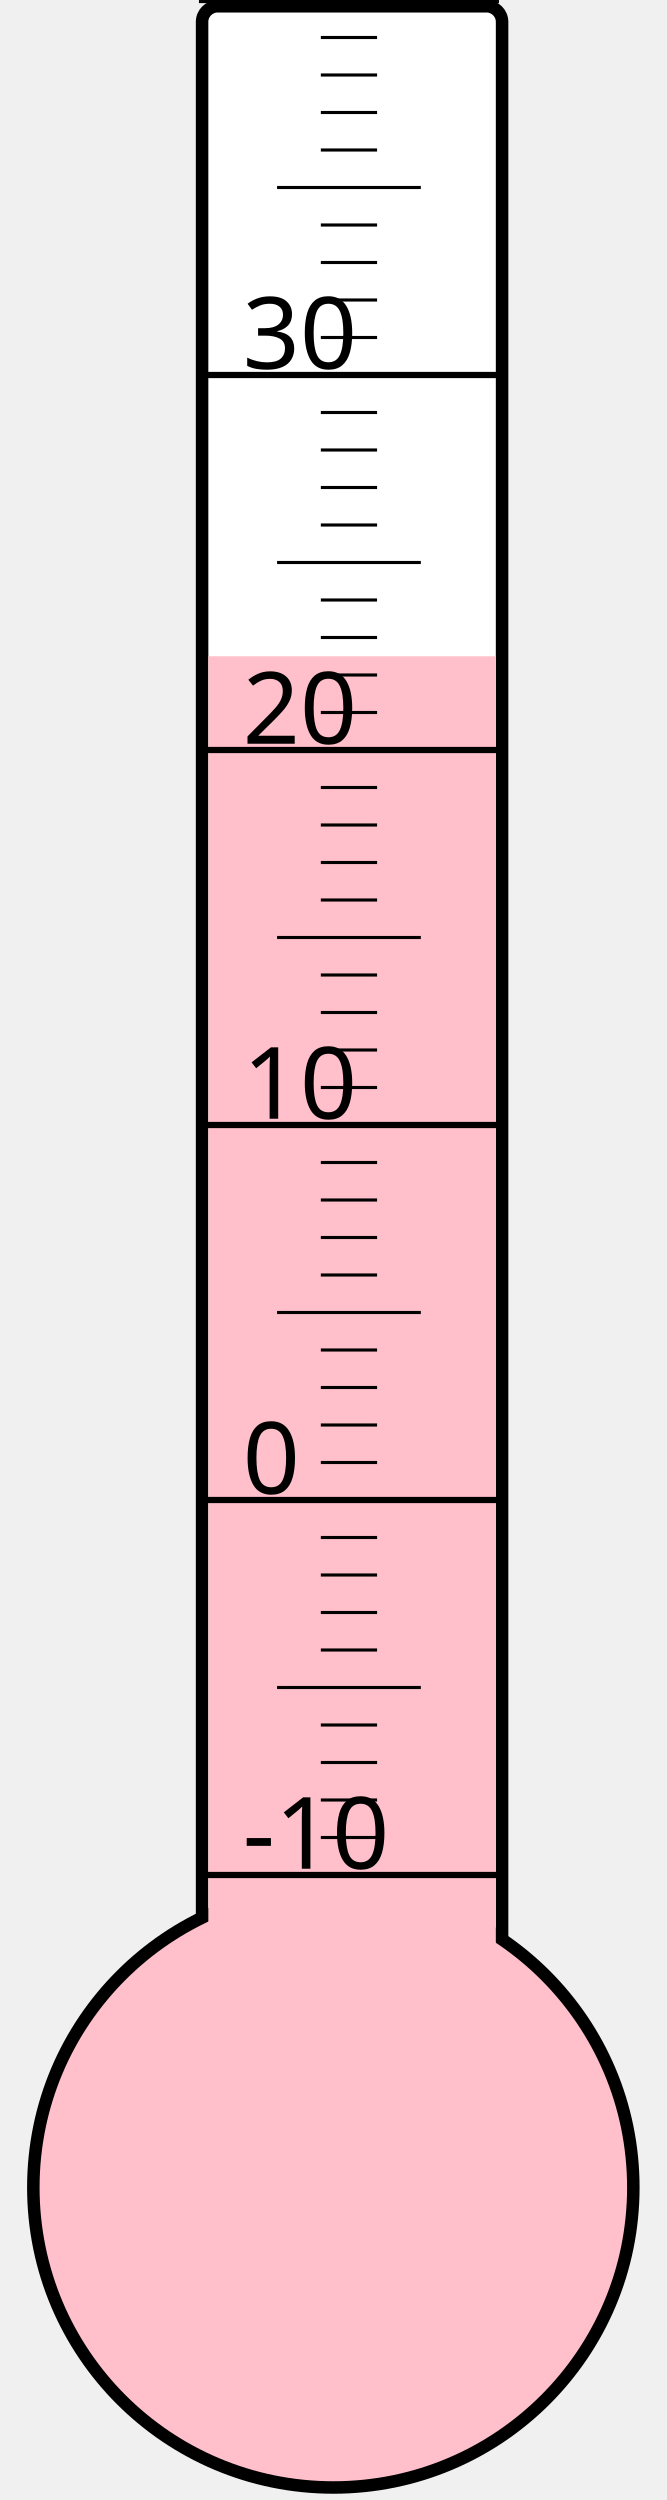
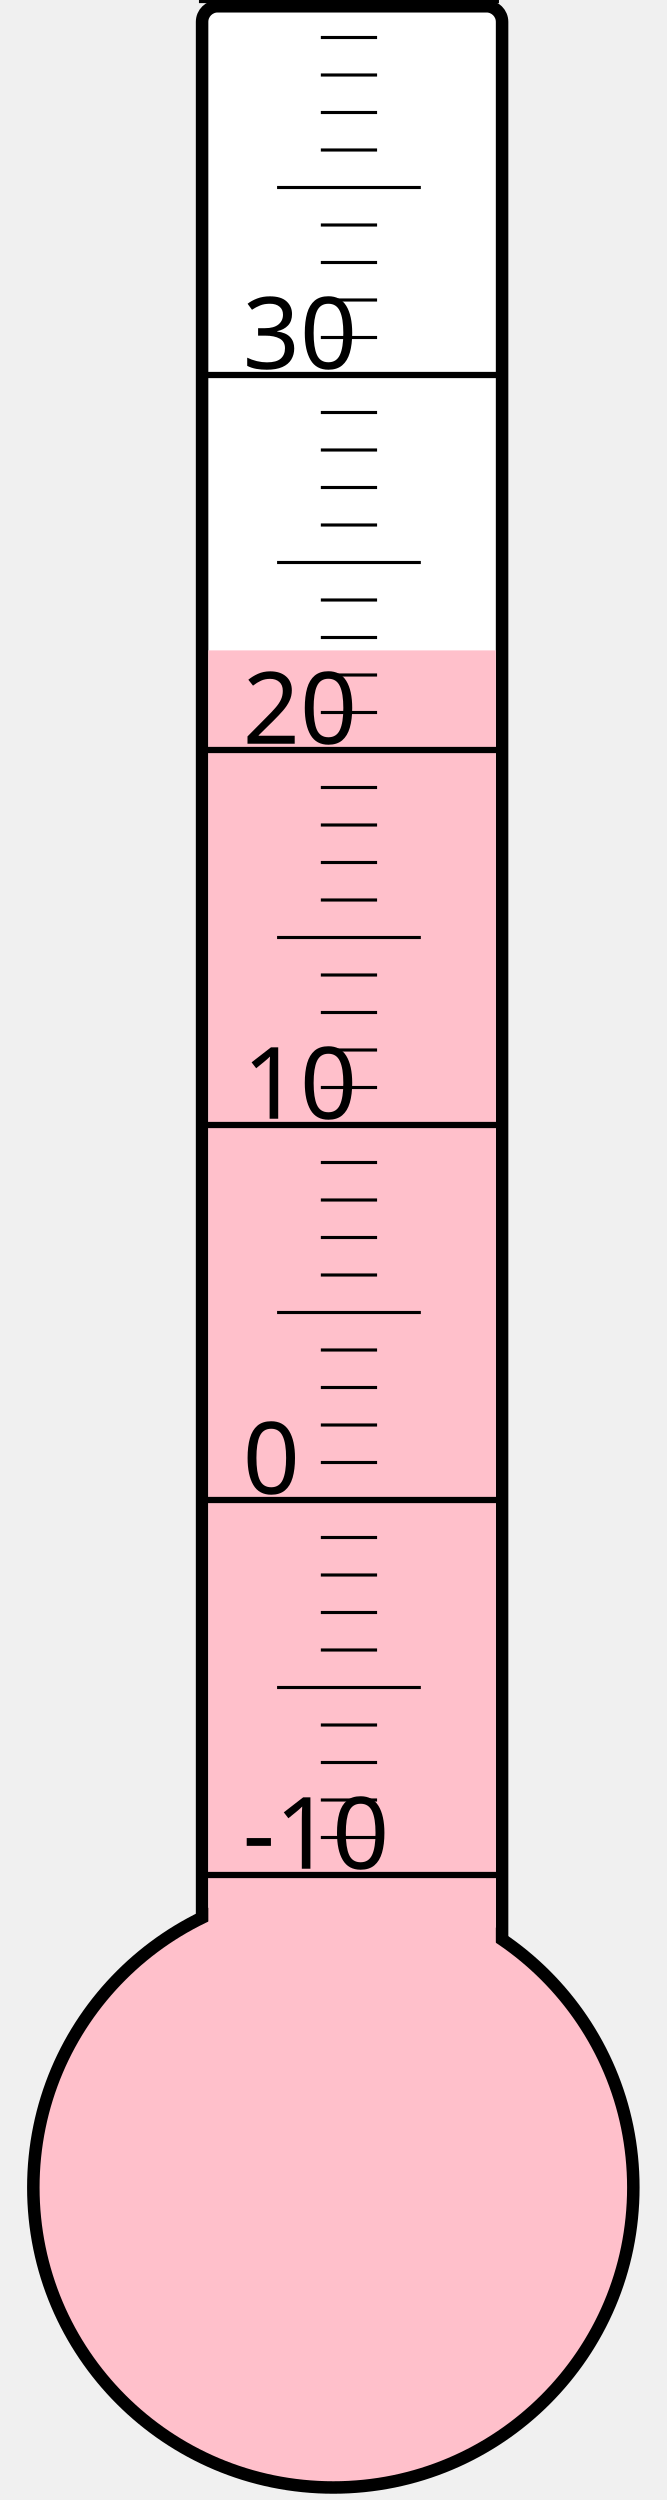
<svg xmlns="http://www.w3.org/2000/svg" width="40px" height="150px" viewBox="0 0 200 800">
  <rect width="200" height="800" x="0" y="0" style="fill: #ffffeb; fill-opacity: 0;" />
  <rect width="96" height="680" x="58" y="2" rx="5" ry="5" style="fill: white; fill-opacity: 1; stroke: black; stroke-width: 4;" />
  <circle cx="100" cy="700" r="96" style="fill: pink; stroke: black; stroke-width: 4;" />
-   <rect width="92" height="490.0" x="60" y="210.0" style="fill: pink; fill-opacity: 1; stroke-width: 0;" />
+   <rect width="92" height="491.875" x="60" y="208.125" style="fill: pink; fill-opacity: 1; stroke-width: 0;" />
  <text x="71" y="598" style="font-family: sans-serif; font-size: 24pt;">-10</text>
  <text x="71" y="478" style="font-family: sans-serif; font-size: 24pt;">0</text>
  <text x="71" y="358" style="font-family: sans-serif; font-size: 24pt;">10</text>
  <text x="71" y="238" style="font-family: sans-serif; font-size: 24pt;">20</text>
  <text x="71" y="118" style="font-family: sans-serif; font-size: 24pt;">30</text>
  <g style="stroke: black;">
    <line x1="57" y1="600" x2="153" y2="600" style="stroke-width: 2;" />
    <line x1="96" y1="588" x2="114" y2="588" style="stroke-width: 1;" />
    <line x1="96" y1="576" x2="114" y2="576" style="stroke-width: 1;" />
    <line x1="96" y1="564" x2="114" y2="564" style="stroke-width: 1;" />
    <line x1="96" y1="552" x2="114" y2="552" style="stroke-width: 1;" />
    <line x1="82" y1="540" x2="128" y2="540" style="stroke-width: 1;" />
    <line x1="96" y1="528" x2="114" y2="528" style="stroke-width: 1;" />
    <line x1="96" y1="516" x2="114" y2="516" style="stroke-width: 1;" />
    <line x1="96" y1="504" x2="114" y2="504" style="stroke-width: 1;" />
    <line x1="96" y1="492" x2="114" y2="492" style="stroke-width: 1;" />
    <line x1="57" y1="480" x2="153" y2="480" style="stroke-width: 2;" />
    <line x1="96" y1="468" x2="114" y2="468" style="stroke-width: 1;" />
    <line x1="96" y1="456" x2="114" y2="456" style="stroke-width: 1;" />
    <line x1="96" y1="444" x2="114" y2="444" style="stroke-width: 1;" />
    <line x1="96" y1="432" x2="114" y2="432" style="stroke-width: 1;" />
    <line x1="82" y1="420" x2="128" y2="420" style="stroke-width: 1;" />
    <line x1="96" y1="408" x2="114" y2="408" style="stroke-width: 1;" />
    <line x1="96" y1="396" x2="114" y2="396" style="stroke-width: 1;" />
    <line x1="96" y1="384" x2="114" y2="384" style="stroke-width: 1;" />
    <line x1="96" y1="372" x2="114" y2="372" style="stroke-width: 1;" />
    <line x1="57" y1="360" x2="153" y2="360" style="stroke-width: 2;" />
    <line x1="96" y1="348" x2="114" y2="348" style="stroke-width: 1;" />
    <line x1="96" y1="336" x2="114" y2="336" style="stroke-width: 1;" />
    <line x1="96" y1="324" x2="114" y2="324" style="stroke-width: 1;" />
    <line x1="96" y1="312" x2="114" y2="312" style="stroke-width: 1;" />
    <line x1="82" y1="300" x2="128" y2="300" style="stroke-width: 1;" />
    <line x1="96" y1="288" x2="114" y2="288" style="stroke-width: 1;" />
    <line x1="96" y1="276" x2="114" y2="276" style="stroke-width: 1;" />
    <line x1="96" y1="264" x2="114" y2="264" style="stroke-width: 1;" />
    <line x1="96" y1="252" x2="114" y2="252" style="stroke-width: 1;" />
    <line x1="57" y1="240" x2="153" y2="240" style="stroke-width: 2;" />
    <line x1="96" y1="228" x2="114" y2="228" style="stroke-width: 1;" />
    <line x1="96" y1="216" x2="114" y2="216" style="stroke-width: 1;" />
    <line x1="96" y1="204" x2="114" y2="204" style="stroke-width: 1;" />
    <line x1="96" y1="192" x2="114" y2="192" style="stroke-width: 1;" />
    <line x1="82" y1="180" x2="128" y2="180" style="stroke-width: 1;" />
    <line x1="96" y1="168" x2="114" y2="168" style="stroke-width: 1;" />
    <line x1="96" y1="156" x2="114" y2="156" style="stroke-width: 1;" />
    <line x1="96" y1="144" x2="114" y2="144" style="stroke-width: 1;" />
    <line x1="96" y1="132" x2="114" y2="132" style="stroke-width: 1;" />
    <line x1="57" y1="120" x2="153" y2="120" style="stroke-width: 2;" />
    <line x1="96" y1="108" x2="114" y2="108" style="stroke-width: 1;" />
    <line x1="96" y1="96" x2="114" y2="96" style="stroke-width: 1;" />
    <line x1="96" y1="84" x2="114" y2="84" style="stroke-width: 1;" />
    <line x1="96" y1="72" x2="114" y2="72" style="stroke-width: 1;" />
    <line x1="82" y1="60" x2="128" y2="60" style="stroke-width: 1;" />
    <line x1="96" y1="48" x2="114" y2="48" style="stroke-width: 1;" />
    <line x1="96" y1="36" x2="114" y2="36" style="stroke-width: 1;" />
    <line x1="96" y1="24" x2="114" y2="24" style="stroke-width: 1;" />
    <line x1="96" y1="12" x2="114" y2="12" style="stroke-width: 1;" />
    <line x1="57" y1="0" x2="153" y2="0" style="stroke-width: 2;" />
  </g>
</svg>
